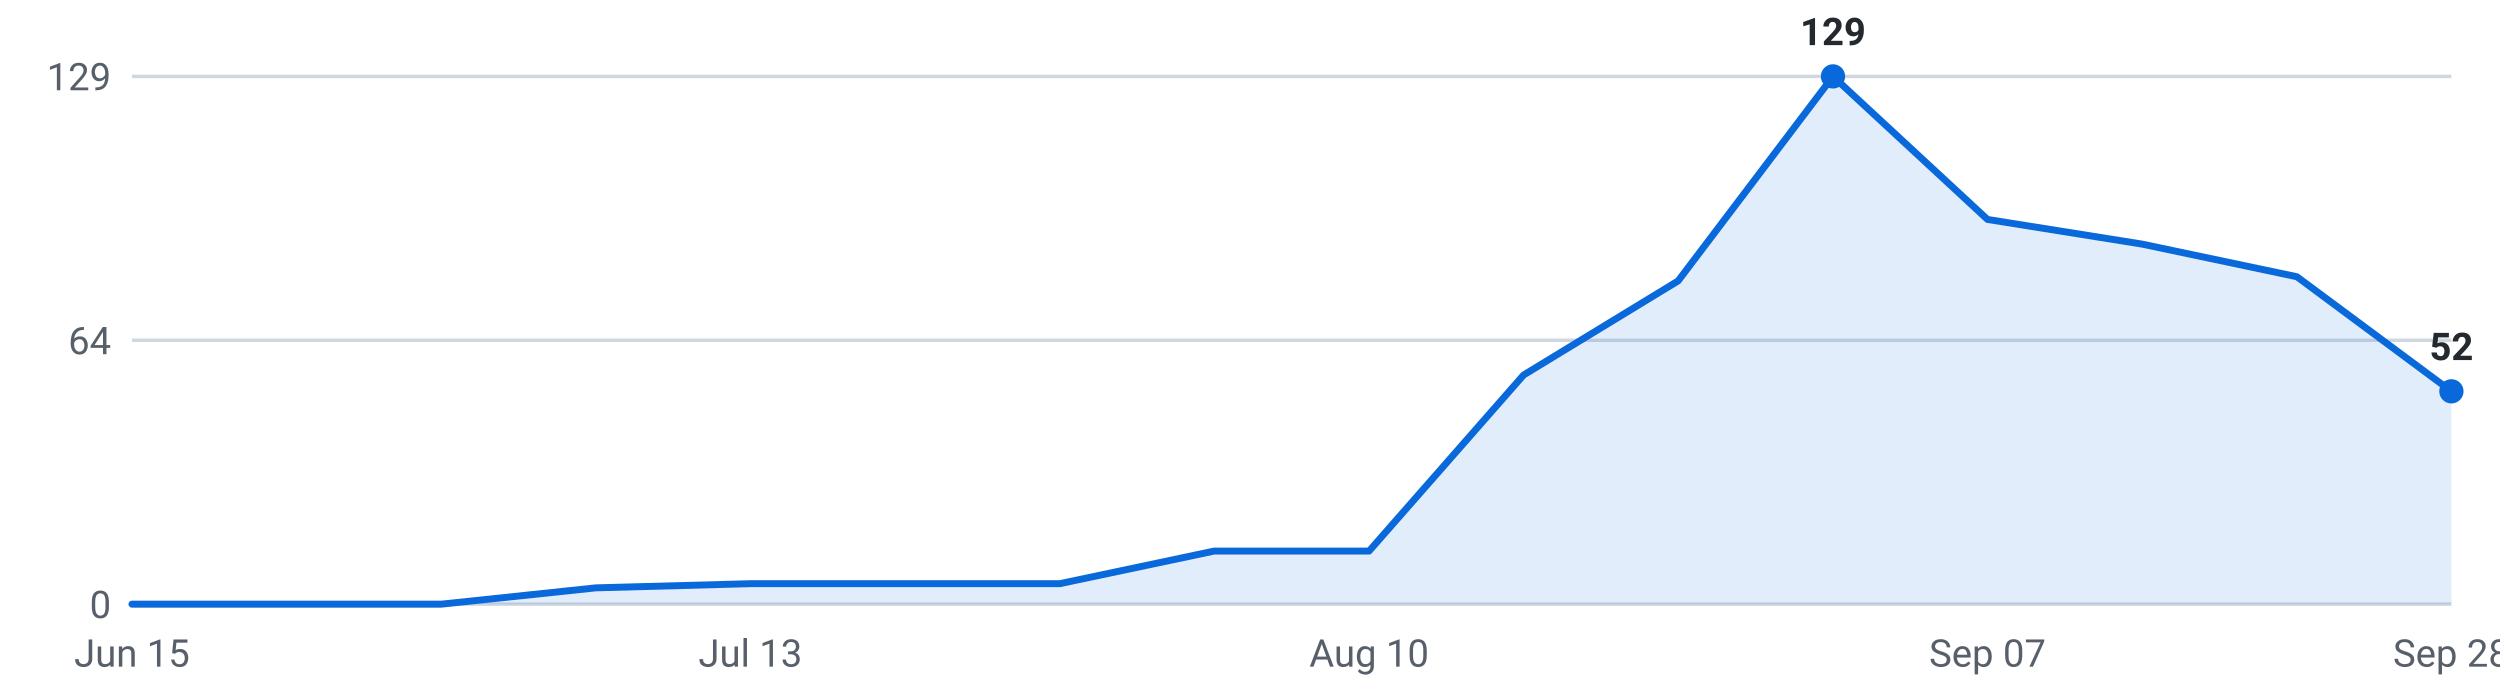
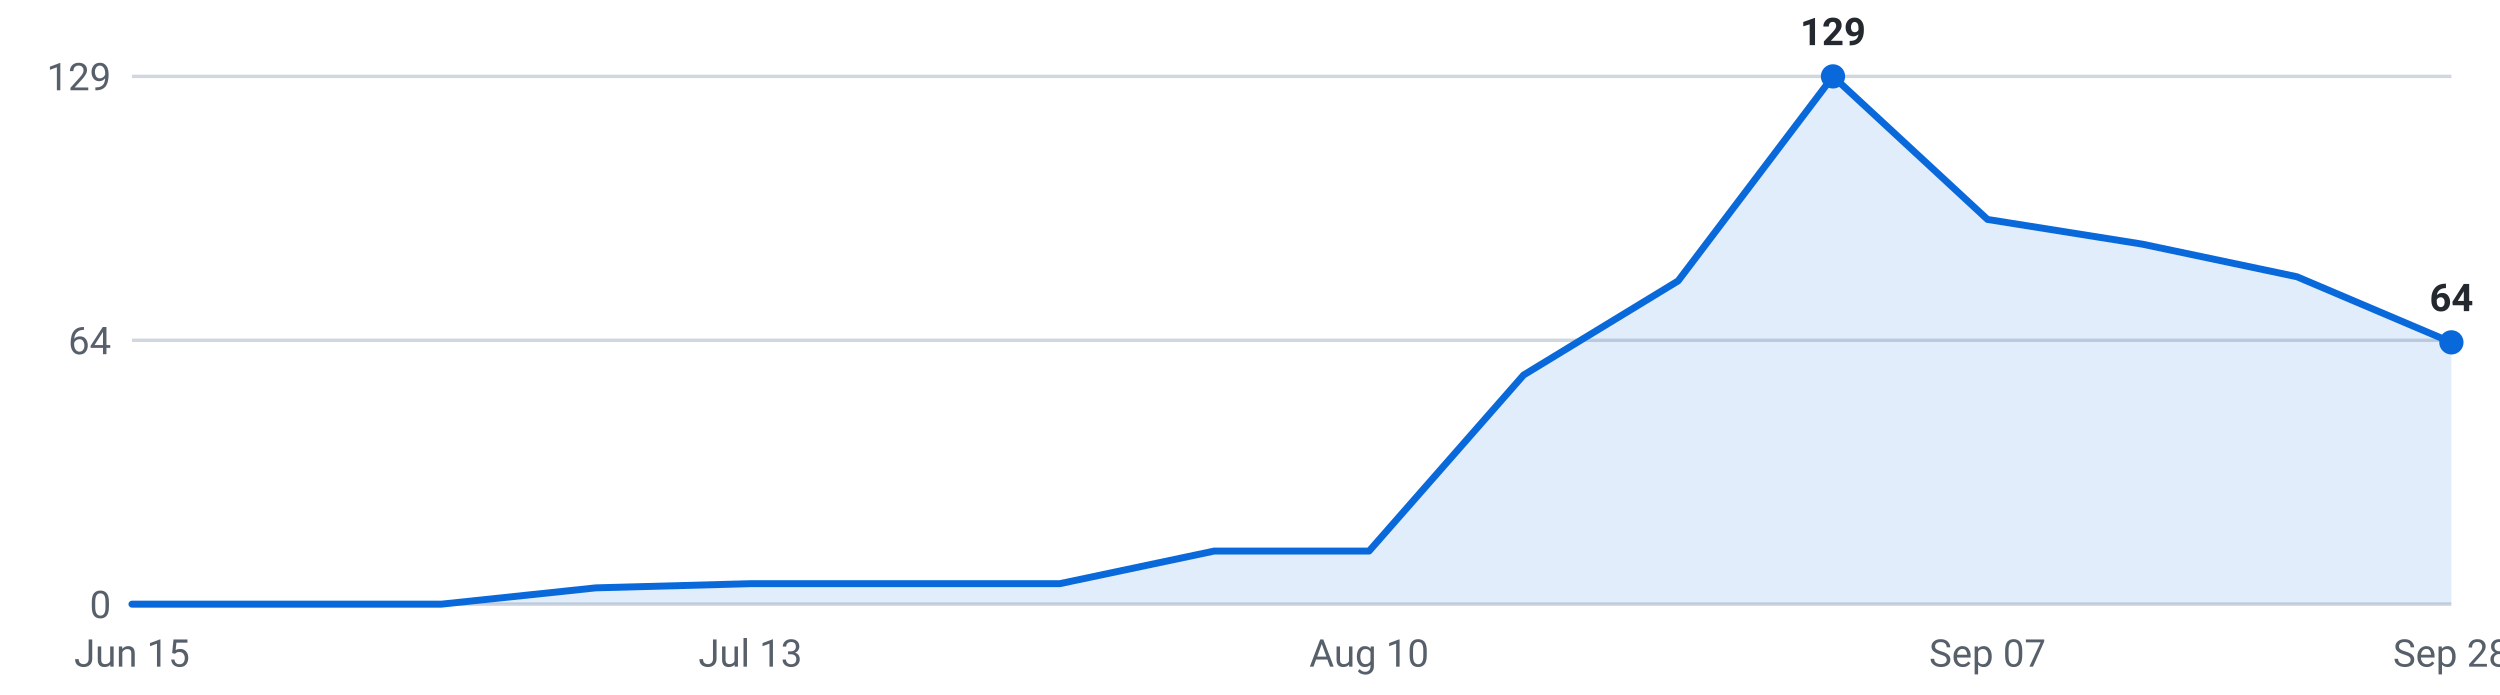
<svg xmlns="http://www.w3.org/2000/svg" viewBox="0 0 720 200" width="720" height="200" role="img" aria-label="Internships posted per week, last 16 weeks">
  <g font-family="-apple-system,Segoe UI,Roboto,sans-serif" font-size="11">
    <line x1="38" y1="174.0" x2="706" y2="174.0" stroke="#d0d7de" stroke-width="1" />
    <text x="32" y="178.0" text-anchor="end" fill="#57606a">0</text>
    <line x1="38" y1="98.0" x2="706" y2="98.0" stroke="#d0d7de" stroke-width="1" />
    <text x="32" y="102.0" text-anchor="end" fill="#57606a">64</text>
    <line x1="38" y1="22.0" x2="706" y2="22.0" stroke="#d0d7de" stroke-width="1" />
    <text x="32" y="26.0" text-anchor="end" fill="#57606a">129</text>
-     <path d="M38.0,174 L38.0,174.0 L82.5,174.0 L127.1,174.0 L171.6,169.3 L216.1,168.1 L260.7,168.1 L305.2,168.1 L349.7,158.7 L394.3,158.7 L438.8,108.0 L483.3,80.9 L527.9,22.0 L572.4,63.2 L616.9,70.3 L661.5,79.7 L706.0,112.7 L706.0,174 Z" fill="#0969da" fill-opacity="0.12" />
-     <polyline points="38.0,174.0 82.5,174.0 127.1,174.0 171.6,169.3 216.1,168.1 260.7,168.1 305.2,168.1 349.7,158.7 394.3,158.7 438.8,108.0 483.3,80.9 527.9,22.0 572.4,63.2 616.9,70.3 661.5,79.7 706.0,112.7" fill="none" stroke="#0969da" stroke-width="2" stroke-linejoin="round" stroke-linecap="round" />
+     <path d="M38.0,174 L38.0,174.0 L82.5,174.0 L127.1,174.0 L171.6,169.3 L216.1,168.1 L260.7,168.1 L305.2,168.1 L349.7,158.7 L394.3,158.7 L438.8,108.0 L483.3,80.9 L527.9,22.0 L572.4,63.2 L616.9,70.3 L661.5,79.7 L706.0,98.6 L706.0,174 Z" fill="#0969da" fill-opacity="0.12" />
+     <polyline points="38.0,174.0 82.5,174.0 127.1,174.0 171.6,169.3 216.1,168.1 260.7,168.1 305.2,168.1 349.7,158.7 394.3,158.7 438.8,108.0 483.3,80.9 527.9,22.0 572.4,63.2 616.9,70.3 661.5,79.7 706.0,98.6" fill="none" stroke="#0969da" stroke-width="2" stroke-linejoin="round" stroke-linecap="round" />
    <circle cx="527.9" cy="22.0" r="3.5" fill="#0969da" />
    <text x="527.9" y="13.0" text-anchor="middle" fill="#24292f" font-weight="600">129</text>
-     <circle cx="706.0" cy="112.7" r="3.5" fill="#0969da" />
-     <text x="706.0" y="103.7" text-anchor="middle" fill="#24292f" font-weight="600">52</text>
+     <circle cx="706.0" cy="98.6" r="3.5" fill="#0969da" />
+     <text x="706.0" y="89.6" text-anchor="middle" fill="#24292f" font-weight="600">64</text>
    <text x="38.0" y="192" text-anchor="middle" fill="#57606a">Jun 15</text>
    <text x="216.1" y="192" text-anchor="middle" fill="#57606a">Jul 13</text>
    <text x="394.3" y="192" text-anchor="middle" fill="#57606a">Aug 10</text>
    <text x="572.4" y="192" text-anchor="middle" fill="#57606a">Sep 07</text>
    <text x="706.0" y="192" text-anchor="middle" fill="#57606a">Sep 28</text>
  </g>
</svg>
